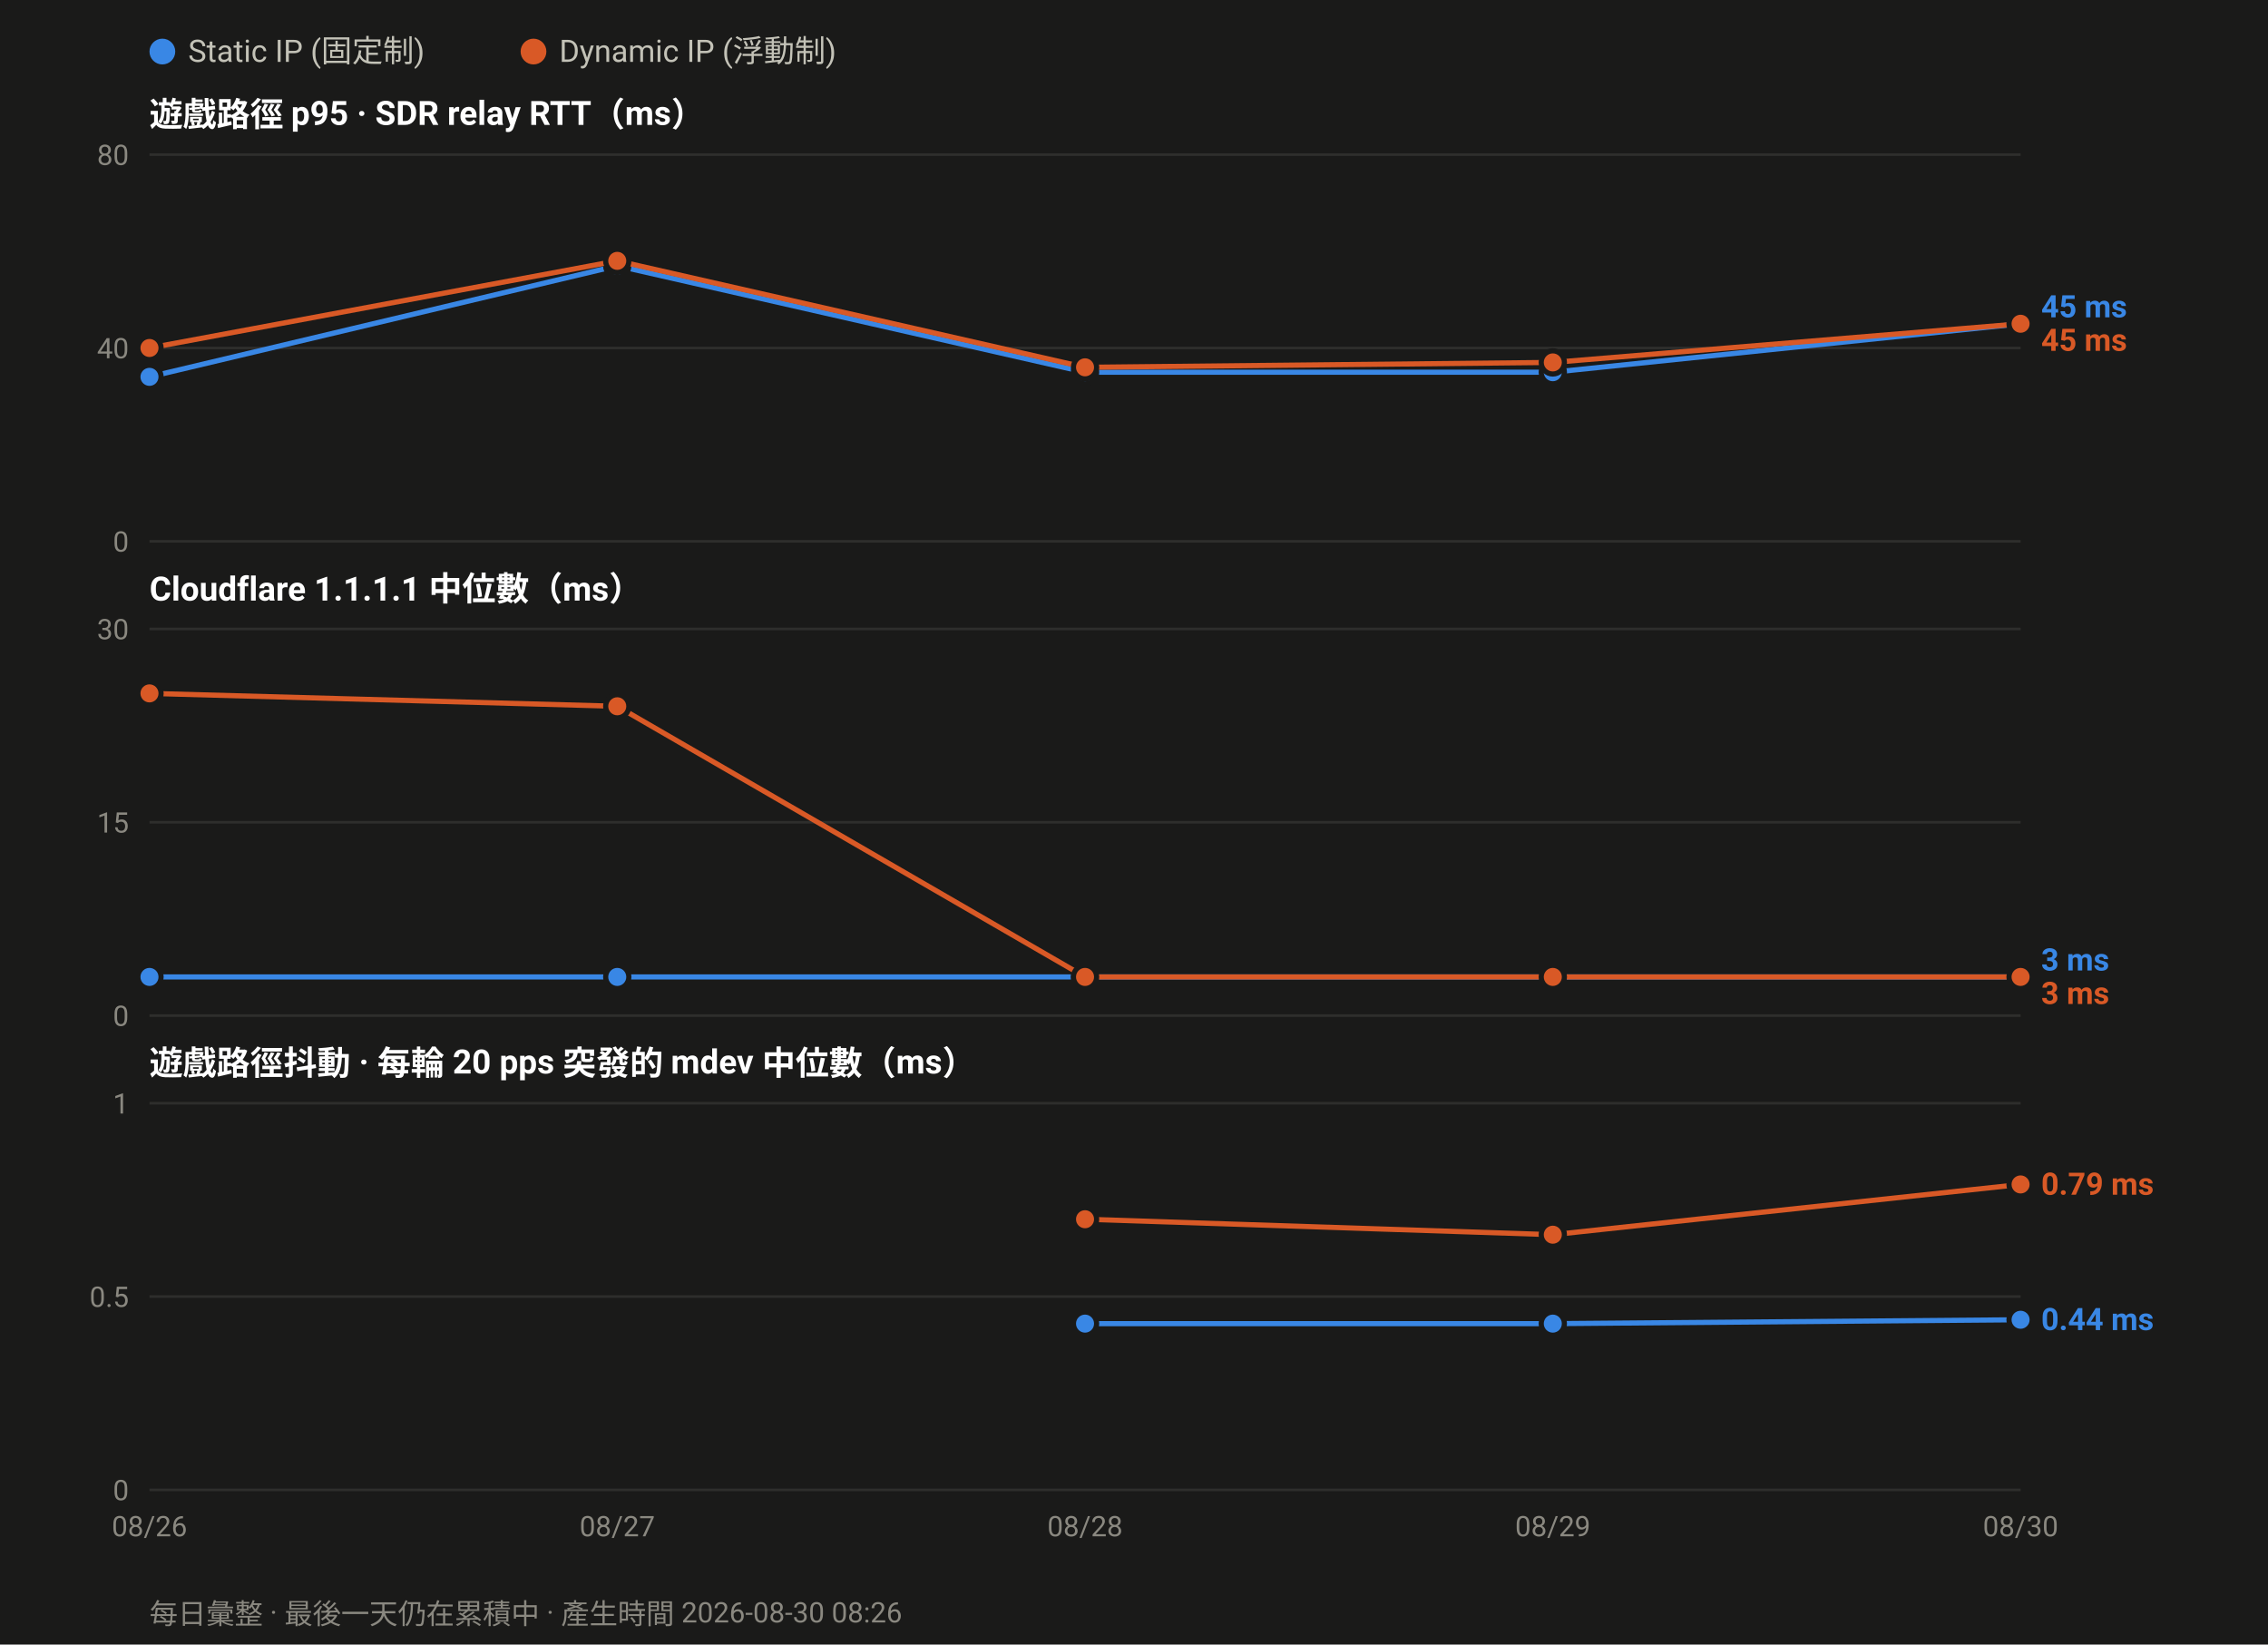
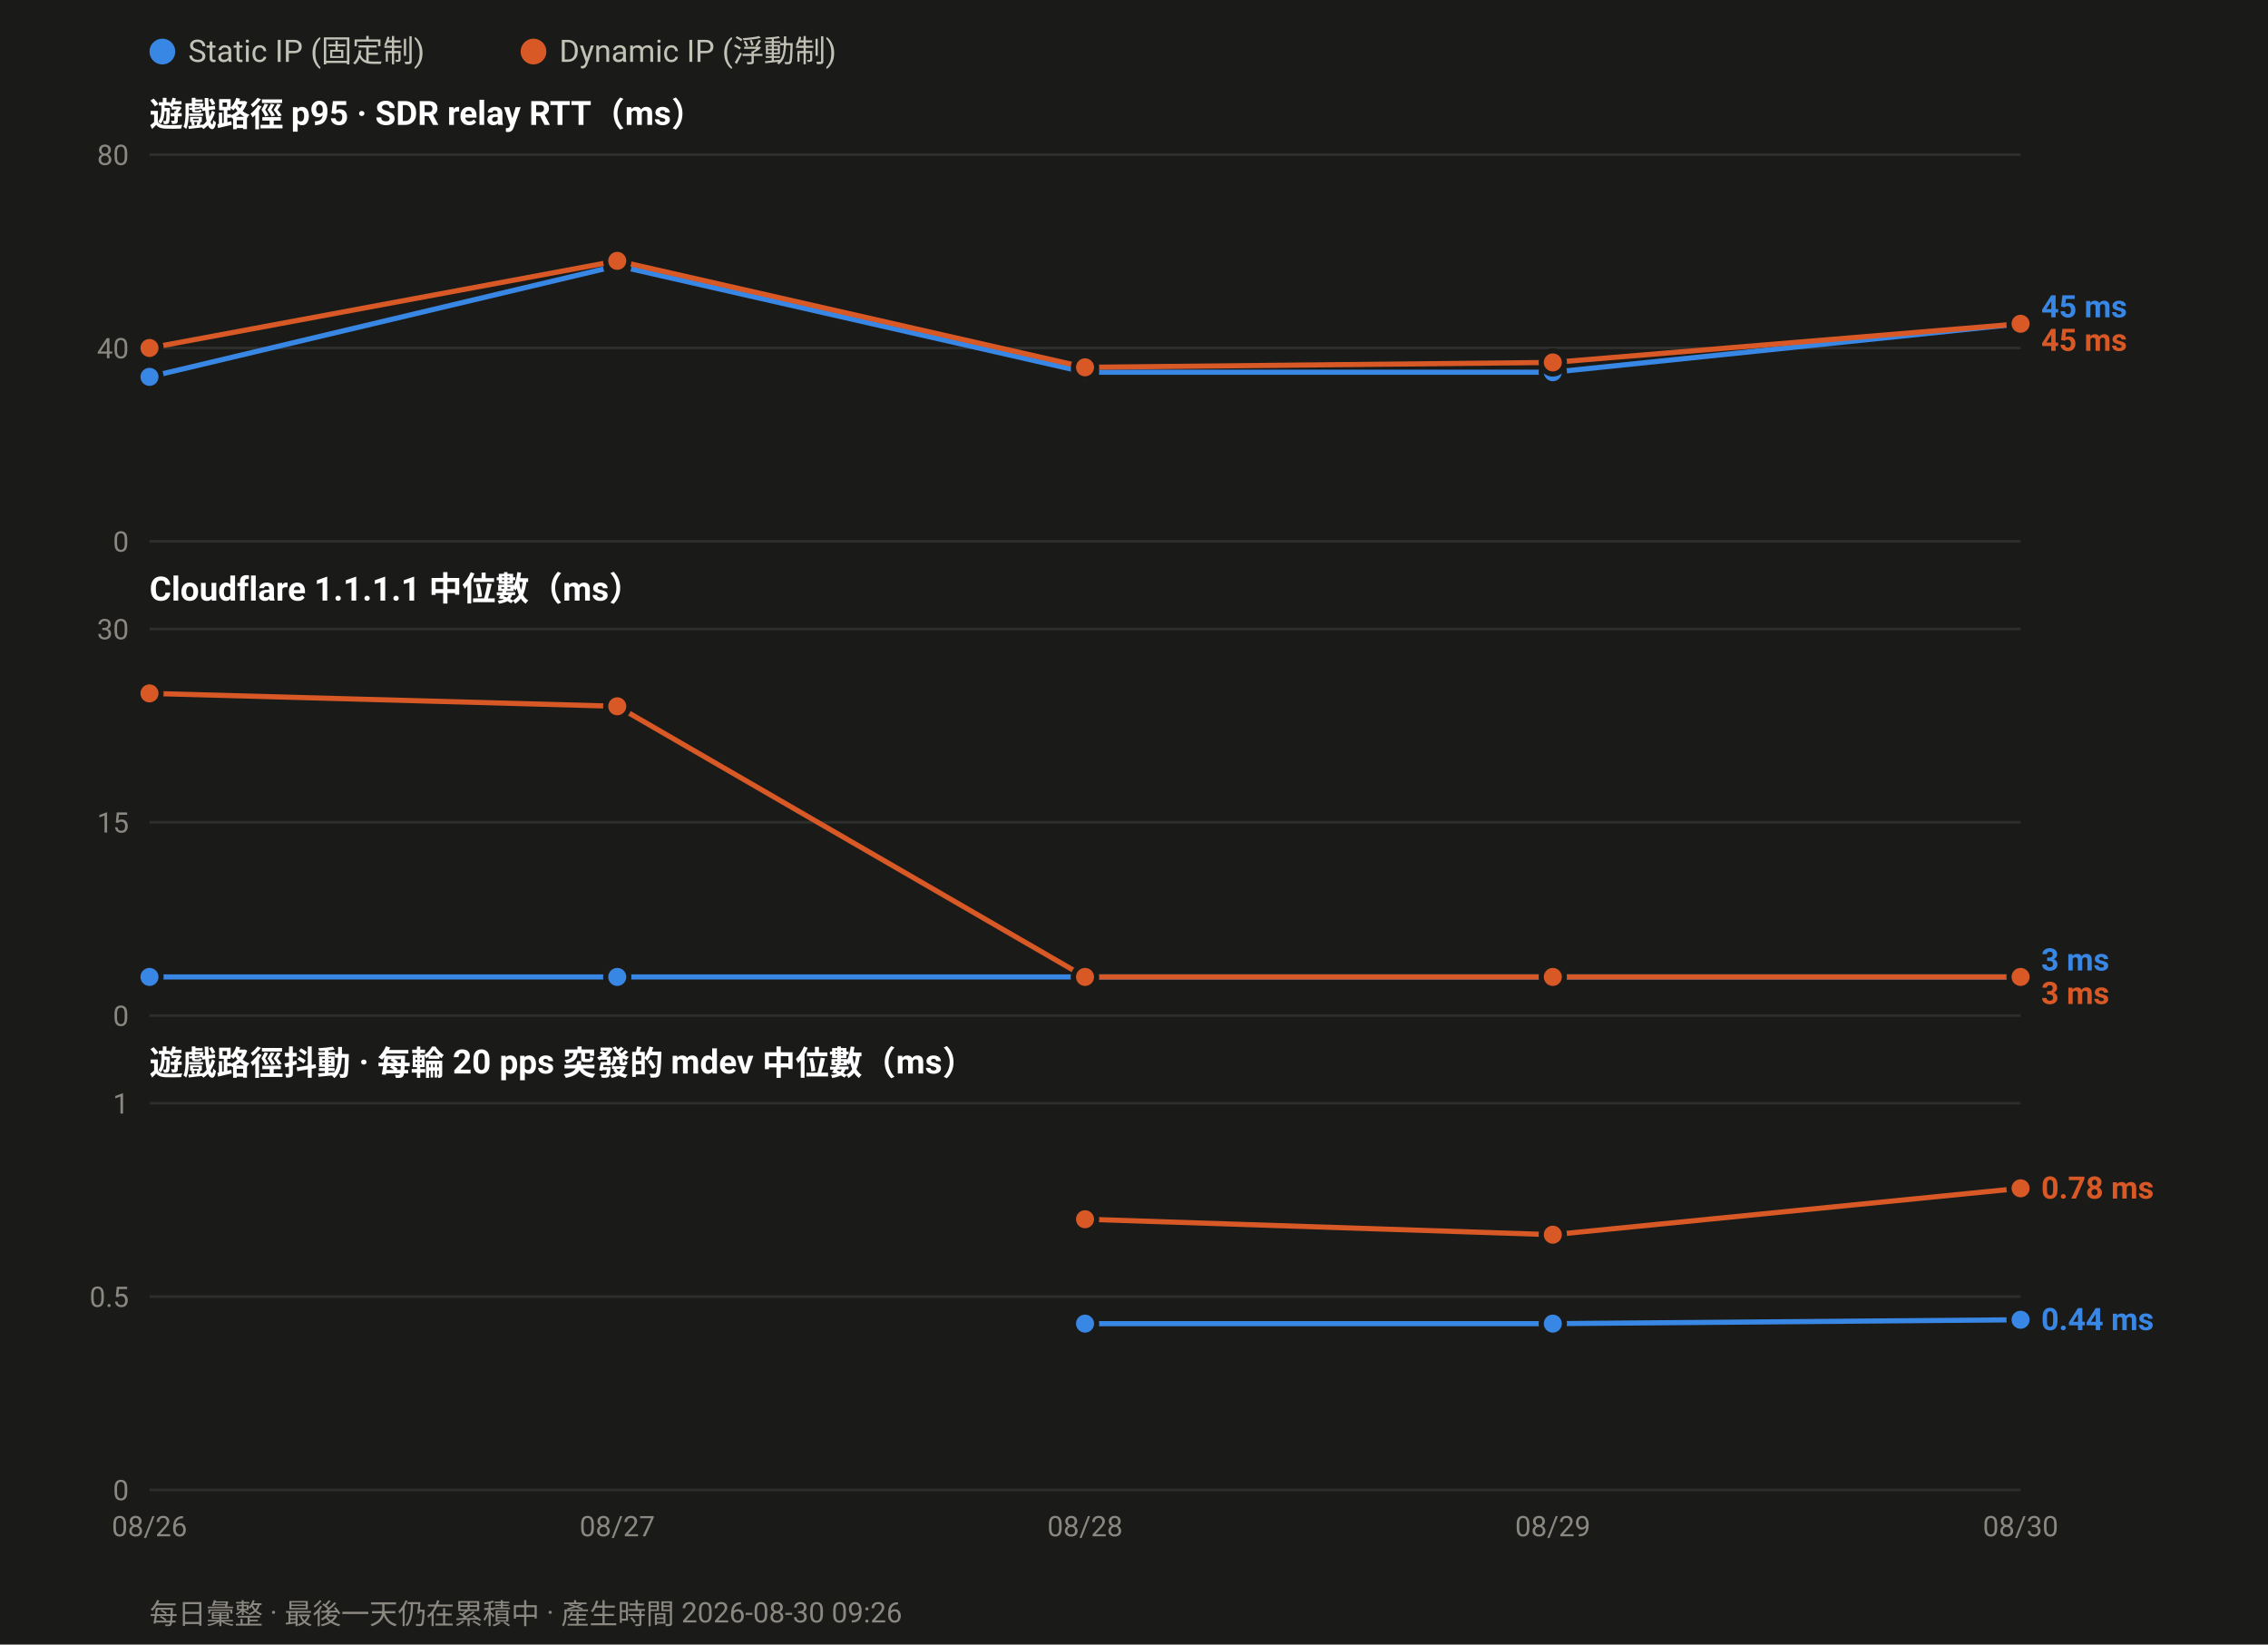
<svg xmlns="http://www.w3.org/2000/svg" width="880" height="638" viewBox="0 0 880 638" font-family="ui-sans-serif,-apple-system,Segoe UI,Roboto,Helvetica,Arial,sans-serif">
  <rect width="880" height="638" fill="#1a1a19" />
  <circle cx="63.0" cy="20" r="5" fill="#3987e5" />
  <text x="73.0" y="24" font-size="12" fill="#c3c2b7">Static IP (固定制)</text>
  <circle cx="207.0" cy="20" r="5" fill="#d95926" />
  <text x="217.0" y="24" font-size="12" fill="#c3c2b7">Dynamic IP (浮動制)</text>
  <text x="58" y="49.0" font-size="13" font-weight="600" fill="#ffffff">遊戲路徑 p95 · SDR relay RTT（ms）</text>
  <line x1="58" y1="210.0" x2="784.0" y2="210.0" stroke="#2e2e2c" stroke-width="1" />
  <text x="50" y="214.0" font-size="11" text-anchor="end" fill="#8a8880">0</text>
  <line x1="58" y1="135.0" x2="784.0" y2="135.0" stroke="#2e2e2c" stroke-width="1" />
  <text x="50" y="139.0" font-size="11" text-anchor="end" fill="#8a8880">40</text>
  <line x1="58" y1="60.0" x2="784.0" y2="60.0" stroke="#2e2e2c" stroke-width="1" />
  <text x="50" y="64.0" font-size="11" text-anchor="end" fill="#8a8880">80</text>
  <polyline fill="none" stroke="#3987e5" stroke-width="2" stroke-linejoin="round" points="58.0,146.2 239.5,103.1 421.0,144.4 602.5,144.4 784.0,125.6" />
  <circle cx="58.0" cy="146.2" r="4.5" fill="#3987e5" stroke="#1a1a19" stroke-width="2" />
  <circle cx="239.5" cy="103.1" r="4.5" fill="#3987e5" stroke="#1a1a19" stroke-width="2" />
  <circle cx="421.0" cy="144.4" r="4.5" fill="#3987e5" stroke="#1a1a19" stroke-width="2" />
  <circle cx="602.5" cy="144.4" r="4.5" fill="#3987e5" stroke="#1a1a19" stroke-width="2" />
  <circle cx="784.0" cy="125.6" r="4.5" fill="#3987e5" stroke="#1a1a19" stroke-width="2" />
  <polyline fill="none" stroke="#d95926" stroke-width="2" stroke-linejoin="round" points="58.0,135.0 239.5,101.2 421.0,142.5 602.5,140.6 784.0,125.6" />
  <circle cx="58.0" cy="135.0" r="4.5" fill="#d95926" stroke="#1a1a19" stroke-width="2" />
  <circle cx="239.5" cy="101.2" r="4.5" fill="#d95926" stroke="#1a1a19" stroke-width="2" />
  <circle cx="421.0" cy="142.5" r="4.5" fill="#d95926" stroke="#1a1a19" stroke-width="2" />
  <circle cx="602.5" cy="140.6" r="4.5" fill="#d95926" stroke="#1a1a19" stroke-width="2" />
  <circle cx="784.0" cy="125.6" r="4.5" fill="#d95926" stroke="#1a1a19" stroke-width="2" />
  <text x="792.0" y="123.1" font-size="12" font-weight="600" fill="#3987e5">45 ms</text>
  <text x="792.0" y="136.1" font-size="12" font-weight="600" fill="#d95926">45 ms</text>
  <text x="58" y="233.0" font-size="13" font-weight="600" fill="#ffffff">Cloudflare 1.1.1.1 中位數（ms）</text>
  <line x1="58" y1="394.0" x2="784.0" y2="394.0" stroke="#2e2e2c" stroke-width="1" />
  <text x="50" y="398.0" font-size="11" text-anchor="end" fill="#8a8880">0</text>
  <line x1="58" y1="319.0" x2="784.0" y2="319.0" stroke="#2e2e2c" stroke-width="1" />
  <text x="50" y="323.0" font-size="11" text-anchor="end" fill="#8a8880">15</text>
  <line x1="58" y1="244.0" x2="784.0" y2="244.0" stroke="#2e2e2c" stroke-width="1" />
  <text x="50" y="248.0" font-size="11" text-anchor="end" fill="#8a8880">30</text>
  <polyline fill="none" stroke="#3987e5" stroke-width="2" stroke-linejoin="round" points="58.0,379.0 239.5,379.0 421.0,379.0 602.5,379.0 784.0,379.0" />
  <circle cx="58.0" cy="379.0" r="4.5" fill="#3987e5" stroke="#1a1a19" stroke-width="2" />
  <circle cx="239.5" cy="379.0" r="4.5" fill="#3987e5" stroke="#1a1a19" stroke-width="2" />
  <circle cx="421.0" cy="379.0" r="4.5" fill="#3987e5" stroke="#1a1a19" stroke-width="2" />
  <circle cx="602.5" cy="379.0" r="4.5" fill="#3987e5" stroke="#1a1a19" stroke-width="2" />
  <circle cx="784.0" cy="379.0" r="4.5" fill="#3987e5" stroke="#1a1a19" stroke-width="2" />
  <polyline fill="none" stroke="#d95926" stroke-width="2" stroke-linejoin="round" points="58.0,269.0 239.5,274.0 421.0,379.0 602.5,379.0 784.0,379.0" />
  <circle cx="58.0" cy="269.0" r="4.5" fill="#d95926" stroke="#1a1a19" stroke-width="2" />
  <circle cx="239.5" cy="274.0" r="4.5" fill="#d95926" stroke="#1a1a19" stroke-width="2" />
  <circle cx="421.0" cy="379.0" r="4.5" fill="#d95926" stroke="#1a1a19" stroke-width="2" />
  <circle cx="602.5" cy="379.0" r="4.5" fill="#d95926" stroke="#1a1a19" stroke-width="2" />
  <circle cx="784.0" cy="379.0" r="4.5" fill="#d95926" stroke="#1a1a19" stroke-width="2" />
  <text x="792.0" y="376.5" font-size="12" font-weight="600" fill="#3987e5">3 ms</text>
  <text x="792.0" y="389.5" font-size="12" font-weight="600" fill="#d95926">3 ms</text>
  <text x="58" y="417.0" font-size="13" font-weight="600" fill="#ffffff">遊戲路徑抖動 · 每輪 20 pps 突發的 mdev 中位數（ms）</text>
  <line x1="58" y1="578.0" x2="784.0" y2="578.0" stroke="#2e2e2c" stroke-width="1" />
  <text x="50" y="582.0" font-size="11" text-anchor="end" fill="#8a8880">0</text>
  <line x1="58" y1="503.0" x2="784.0" y2="503.0" stroke="#2e2e2c" stroke-width="1" />
  <text x="50" y="507.0" font-size="11" text-anchor="end" fill="#8a8880">0.5</text>
  <line x1="58" y1="428.0" x2="784.0" y2="428.0" stroke="#2e2e2c" stroke-width="1" />
  <text x="50" y="432.0" font-size="11" text-anchor="end" fill="#8a8880">1</text>
  <polyline fill="none" stroke="#3987e5" stroke-width="2" stroke-linejoin="round" points="421.0,513.5 602.5,513.5 784.0,512.0" />
  <circle cx="421.0" cy="513.5" r="4.5" fill="#3987e5" stroke="#1a1a19" stroke-width="2" />
  <circle cx="602.5" cy="513.5" r="4.5" fill="#3987e5" stroke="#1a1a19" stroke-width="2" />
  <circle cx="784.0" cy="512.0" r="4.5" fill="#3987e5" stroke="#1a1a19" stroke-width="2" />
-   <polyline fill="none" stroke="#d95926" stroke-width="2" stroke-linejoin="round" points="421.0,473.0 602.5,479.0 784.0,459.5" />
+   <polyline fill="none" stroke="#d95926" stroke-width="2" stroke-linejoin="round" points="421.0,473.0 602.5,479.0 784.0,461.0" />
  <circle cx="421.0" cy="473.0" r="4.5" fill="#d95926" stroke="#1a1a19" stroke-width="2" />
  <circle cx="602.5" cy="479.0" r="4.5" fill="#d95926" stroke="#1a1a19" stroke-width="2" />
-   <circle cx="784.0" cy="459.5" r="4.5" fill="#d95926" stroke="#1a1a19" stroke-width="2" />
-   <text x="792.0" y="463.5" font-size="12" font-weight="600" fill="#d95926">0.79 ms</text>
+   <circle cx="784.0" cy="461.0" r="4.5" fill="#d95926" stroke="#1a1a19" stroke-width="2" />
+   <text x="792.0" y="465.0" font-size="12" font-weight="600" fill="#d95926">0.78 ms</text>
  <text x="792.0" y="516.0" font-size="12" font-weight="600" fill="#3987e5">0.44 ms</text>
  <text x="58.0" y="596.0" font-size="11" text-anchor="middle" fill="#8a8880">08/26</text>
  <text x="239.5" y="596.0" font-size="11" text-anchor="middle" fill="#8a8880">08/27</text>
  <text x="421.0" y="596.0" font-size="11" text-anchor="middle" fill="#8a8880">08/28</text>
  <text x="602.5" y="596.0" font-size="11" text-anchor="middle" fill="#8a8880">08/29</text>
  <text x="784.0" y="596.0" font-size="11" text-anchor="middle" fill="#8a8880">08/30</text>
-   <text x="58" y="630" font-size="11" fill="#8a8880">每日彙整 · 最後一天仍在累積中 · 產生時間 2026-08-30 08:26</text>
+   <text x="58" y="630" font-size="11" fill="#8a8880">每日彙整 · 最後一天仍在累積中 · 產生時間 2026-08-30 09:26</text>
</svg>
